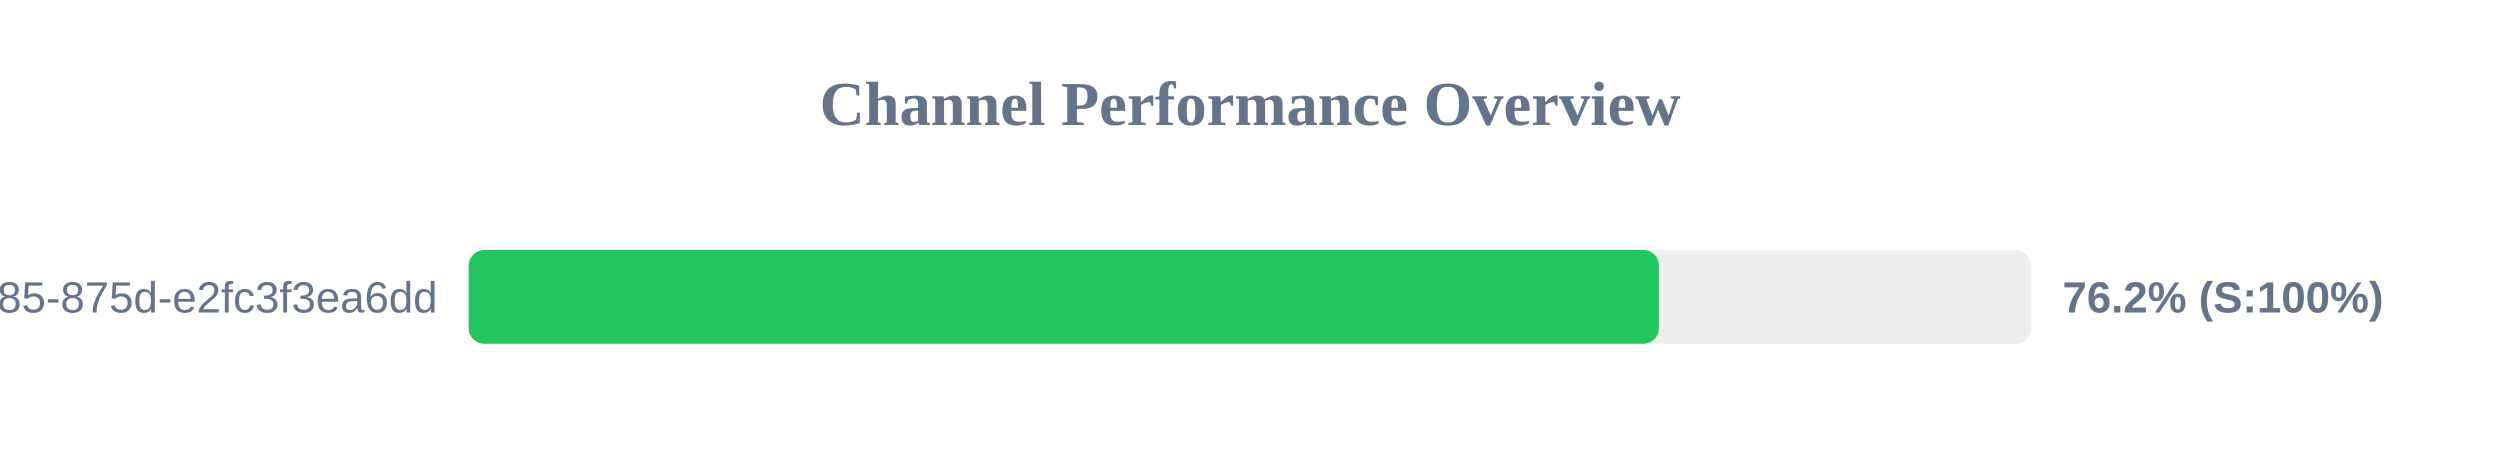
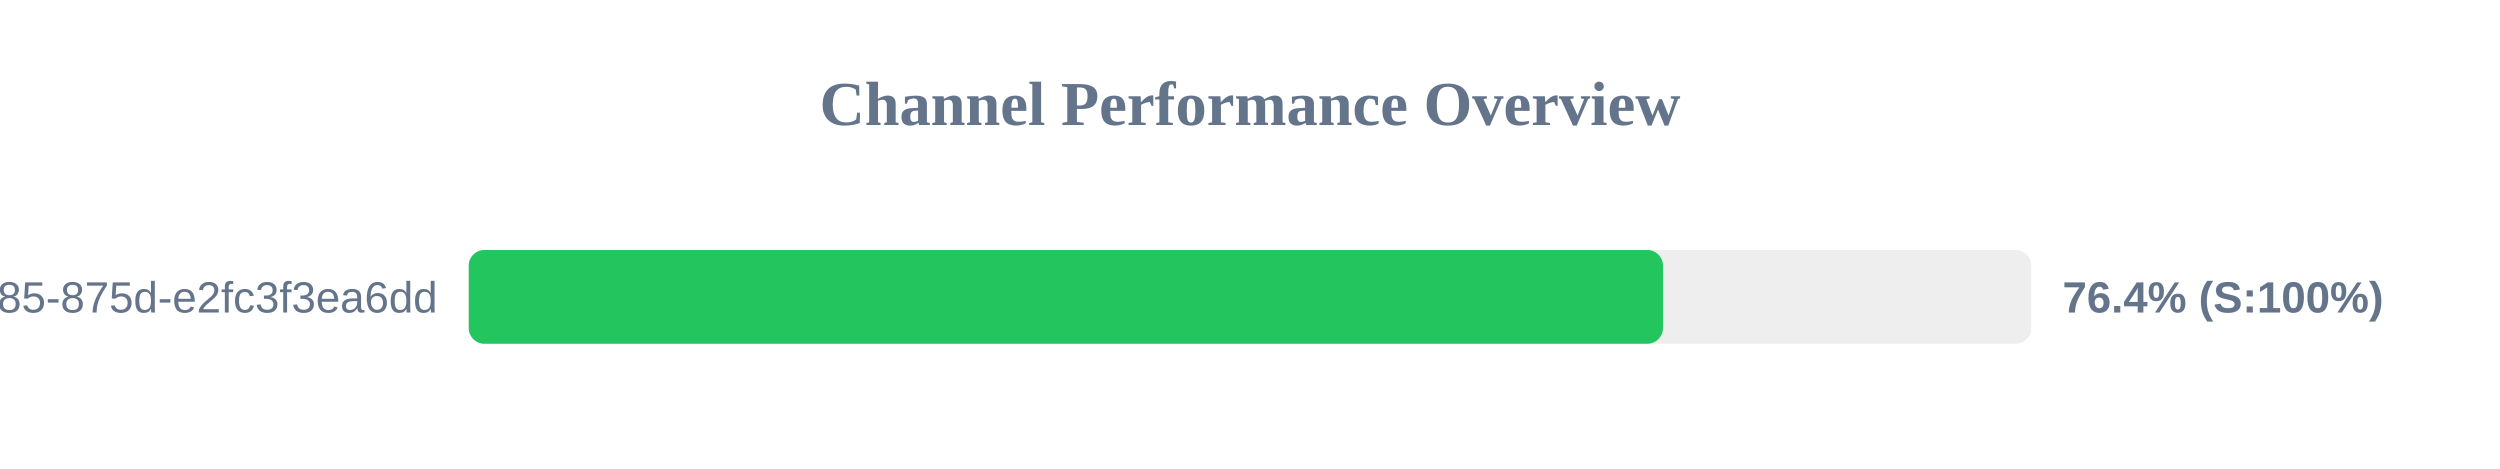
<svg xmlns="http://www.w3.org/2000/svg" width="800" height="150" version="1.1">
  <style>
        .row { font: 14px Arial; fill: #64748b; }
        .score { font: bold 14px Arial; fill: #64748b; }
    </style>
  <text x="400" y="40" text-anchor="middle" font-size="20px" font-weight="bold" fill="#64748b">Channel Performance Overview</text>
  <rect x="150" y="80" width="500" height="30" fill="#eee" rx="5" />
-   <rect x="150" y="80" width="380.85" height="30" fill="#22c55e" rx="5" />
+   <rect x="150" y="80" width="382.15" height="30" fill="#22c55e" rx="5" />
  <text x="140" y="100" text-anchor="end" class="row">?uuid=1045aedf-053c-4585-875d-e2fc3f3ea6dd</text>
-   <text x="660" y="100" text-anchor="start" class="score">76.2% (S:100%)</text>
+   <text x="660" y="100" text-anchor="start" class="score">76.4% (S:100%)</text>
</svg>
